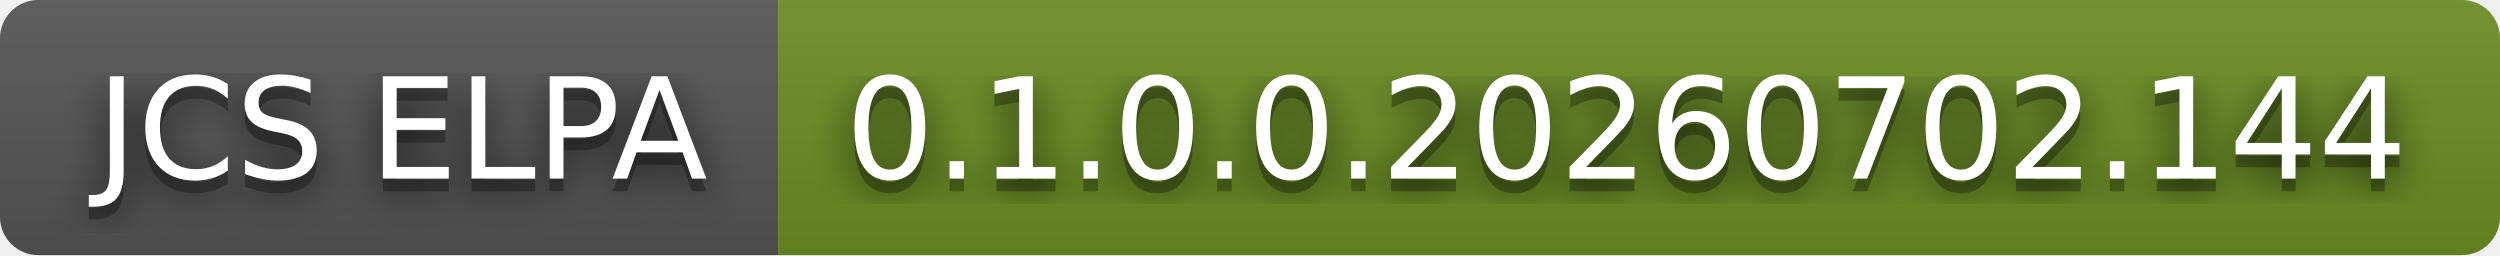
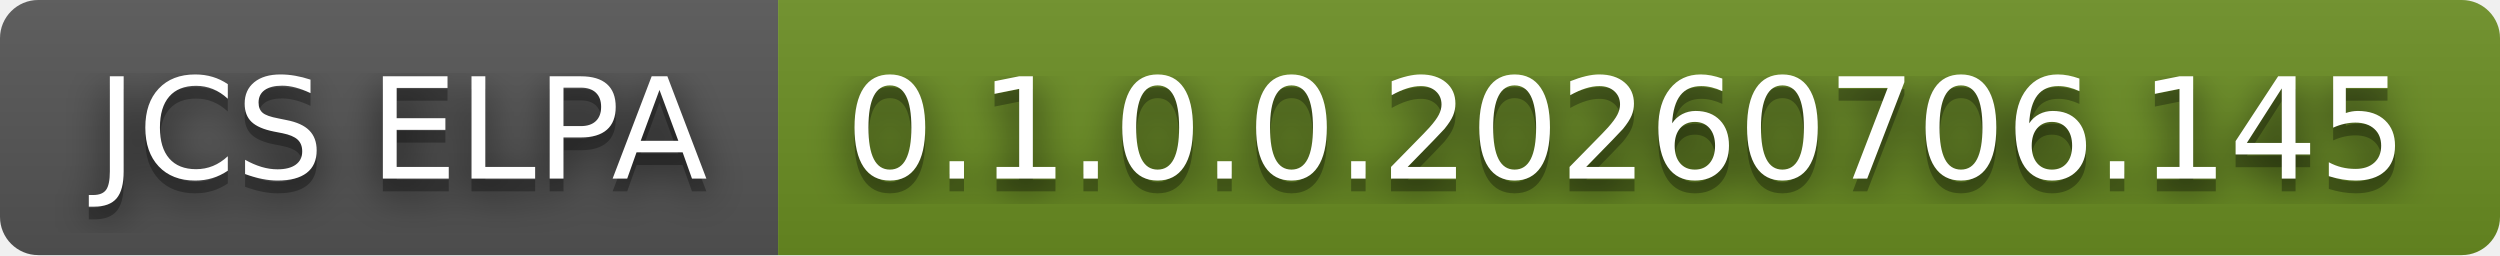
- <svg xmlns="http://www.w3.org/2000/svg" width="196" height="20" role="img" aria-label="JCS ELPA: 0.1.0.0.20260702.144">
+ <svg xmlns="http://www.w3.org/2000/svg" width="196" height="20" role="img" aria-label="JCS ELPA: 0.1.0.0.20260706.145">
  <filter id="blur">
    <feGaussianBlur stdDeviation="16" />
  </filter>
  <linearGradient id="s" x2="0" y2="100%">
    <stop offset="0" stop-color="#bbb" stop-opacity=".1" />
    <stop offset="1" stop-opacity=".1" />
  </linearGradient>
  <clipPath id="r">
    <rect width="196" height="20" rx="3" />
  </clipPath>
  <g clip-path="url(#r)">
    <rect width="61" height="20" fill="#555" />
    <rect x="61" width="135" height="20" fill="#6b8e23" />
    <rect width="196" height="20" fill="url(#s)" />
  </g>
  <g fill="#fff" text-anchor="middle" font-family="Verdana,Geneva,DejaVu Sans,sans-serif" text-rendering="geometricPrecision" font-size="110">
    <g transform="scale(.1)">
      <g aria-hidden="true" fill="#010101">
        <text x="315" y="150" fill-opacity=".8" filter="url(#blur)" textLength="510">JCS ELPA</text>
        <text x="315" y="150" fill-opacity=".3" textLength="510">JCS ELPA</text>
      </g>
      <text x="315" y="140" textLength="510">JCS ELPA</text>
    </g>
    <g transform="scale(.1)">
      <g aria-hidden="true" fill="#010101">
-         <text x="1275" y="150" fill-opacity=".8" filter="url(#blur)" textLength="1250">0.1.0.0.20260702.144</text>
-         <text x="1275" y="150" fill-opacity=".3" textLength="1250">0.1.0.0.20260702.144</text>
+         <text x="1275" y="150" fill-opacity=".8" filter="url(#blur)" textLength="1250">0.1.0.0.20260706.145</text>
+         <text x="1275" y="150" fill-opacity=".3" textLength="1250">0.1.0.0.20260706.145</text>
      </g>
-       <text x="1275" y="140" textLength="1250">0.1.0.0.20260702.144</text>
+       <text x="1275" y="140" textLength="1250">0.1.0.0.20260706.145</text>
    </g>
  </g>
</svg>
